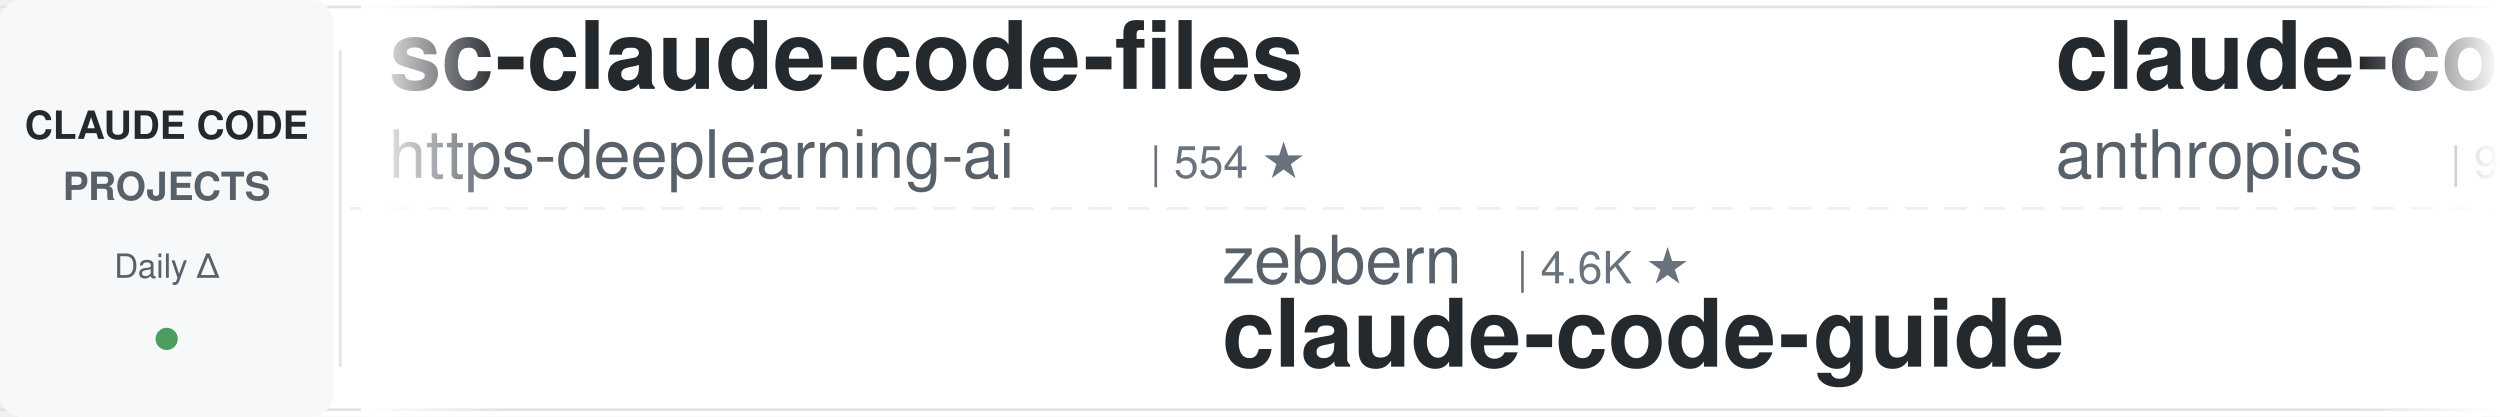
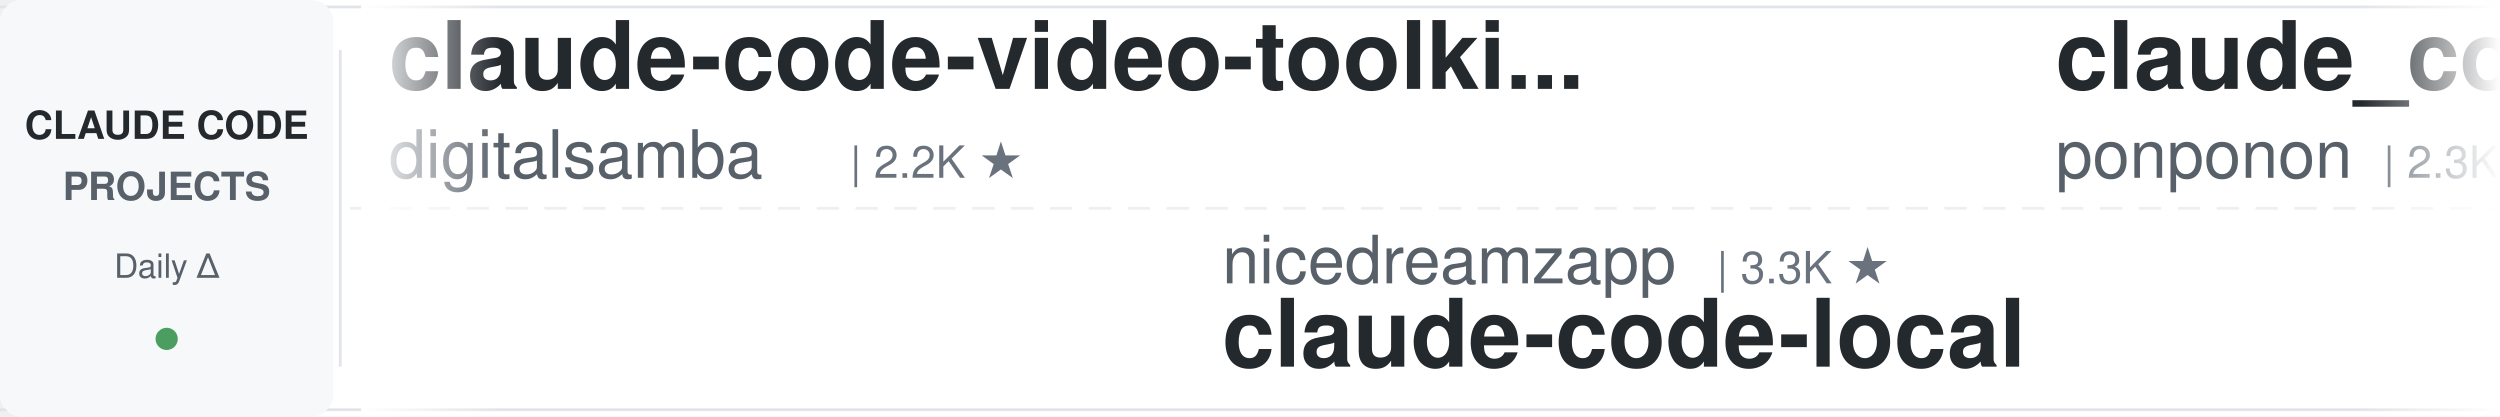
<svg xmlns="http://www.w3.org/2000/svg" width="900" height="150">
  <defs>
    <linearGradient id="leftFade" x1="0%" y1="0%" x2="100%" y2="0%">
      <stop offset="0%" style="stop-color:#ffffff;stop-opacity:1" />
      <stop offset="100%" style="stop-color:#ffffff;stop-opacity:0" />
    </linearGradient>
    <linearGradient id="rightFade" x1="0%" y1="0%" x2="100%" y2="0%">
      <stop offset="0%" style="stop-color:#ffffff;stop-opacity:0" />
      <stop offset="100%" style="stop-color:#ffffff;stop-opacity:1" />
    </linearGradient>
  </defs>
  <rect width="900" height="150" fill="#ffffff" rx="8" />
  <rect x="0" y="2" width="900" height="1" fill="#e1e4e8" />
  <rect x="0" y="147" width="900" height="1" fill="#e1e4e8" />
  <line x1="0" y1="75" x2="900" y2="75" stroke="#e1e4e8" stroke-width="1" stroke-dasharray="8 6" opacity="0.6" />
  <rect x="0" y="0" width="120" height="150" fill="#f6f8fa" rx="8" />
  <text x="60" y="50" font-family="-apple-system, BlinkMacSystemFont, 'Segoe UI', Helvetica, Arial, sans-serif" font-size="14" font-weight="600" fill="#24292e" text-anchor="middle">CLAUDE CODE</text>
  <text x="60" y="72" font-family="-apple-system, BlinkMacSystemFont, 'Segoe UI', Helvetica, Arial, sans-serif" font-size="14" font-weight="600" fill="#586069" text-anchor="middle">PROJECTS</text>
  <text x="60" y="100" font-family="-apple-system, BlinkMacSystemFont, 'Segoe UI', Helvetica, Arial, sans-serif" font-size="12" font-weight="500" fill="#586069" text-anchor="middle">Daily Δ</text>
  <circle cx="60" cy="122" r="4" fill="#22863a" opacity="0.8" />
  <rect x="122" y="18" width="1" height="114" fill="#e1e4e8" />
  <clipPath id="tickerClip">
    <rect x="130" y="0" width="770" height="150" />
  </clipPath>
  <g clip-path="url(#tickerClip)">
    <g id="tickerItems">
      <animateTransform attributeName="transform" attributeType="XML" type="translate" from="0 0" to="-3000 0" dur="54s" repeatCount="indefinite" />
      <g transform="translate(0, 0)">
-         <text x="140" y="32" font-family="-apple-system, BlinkMacSystemFont, 'Segoe UI', Helvetica, Arial, sans-serif" font-size="34" font-weight="600" fill="#24292e">sc-claude-code-files</text>
-         <text x="140" y="64" font-family="-apple-system, BlinkMacSystemFont, 'Segoe UI', Helvetica, Arial, sans-serif" font-size="24" font-weight="400" fill="#586069">https-deeplearning-ai</text>
-         <text x="414" y="64" font-family="-apple-system, BlinkMacSystemFont, 'Segoe UI', Helvetica, Arial, sans-serif" font-size="16" font-weight="500" fill="#6a737d">| 554 ★</text>
+         <text x="140" y="32" font-family="-apple-system, BlinkMacSystemFont, 'Segoe UI', Helvetica, Arial, sans-serif" font-size="34" font-weight="600" fill="#24292e">claude-code-video-toolki...</text>
+         <text x="140" y="64" font-family="-apple-system, BlinkMacSystemFont, 'Segoe UI', Helvetica, Arial, sans-serif" font-size="24" font-weight="400" fill="#586069">digitalsamba</text>
+         <text x="306" y="64" font-family="-apple-system, BlinkMacSystemFont, 'Segoe UI', Helvetica, Arial, sans-serif" font-size="16" font-weight="500" fill="#6a737d">| 2.2K ★</text>
      </g>
      <g transform="translate(300, 0)">
-         <text x="140" y="102" font-family="-apple-system, BlinkMacSystemFont, 'Segoe UI', Helvetica, Arial, sans-serif" font-size="24" font-weight="400" fill="#586069">zebbern</text>
-         <text x="246" y="102" font-family="-apple-system, BlinkMacSystemFont, 'Segoe UI', Helvetica, Arial, sans-serif" font-size="16" font-weight="500" fill="#6a737d">| 4.6K ★</text>
-         <text x="140" y="132" font-family="-apple-system, BlinkMacSystemFont, 'Segoe UI', Helvetica, Arial, sans-serif" font-size="34" font-weight="600" fill="#24292e">claude-code-guide</text>
+         <text x="140" y="102" font-family="-apple-system, BlinkMacSystemFont, 'Segoe UI', Helvetica, Arial, sans-serif" font-size="24" font-weight="400" fill="#586069">nicedreamzapp</text>
+         <text x="318" y="102" font-family="-apple-system, BlinkMacSystemFont, 'Segoe UI', Helvetica, Arial, sans-serif" font-size="16" font-weight="500" fill="#6a737d">| 3.3K ★</text>
+         <text x="140" y="132" font-family="-apple-system, BlinkMacSystemFont, 'Segoe UI', Helvetica, Arial, sans-serif" font-size="34" font-weight="600" fill="#24292e">claude-code-local</text>
      </g>
      <g transform="translate(600, 0)">
-         <text x="140" y="32" font-family="-apple-system, BlinkMacSystemFont, 'Segoe UI', Helvetica, Arial, sans-serif" font-size="34" font-weight="600" fill="#24292e">claude-code-action</text>
-         <text x="140" y="64" font-family="-apple-system, BlinkMacSystemFont, 'Segoe UI', Helvetica, Arial, sans-serif" font-size="24" font-weight="400" fill="#586069">anthropics</text>
-         <text x="282" y="64" font-family="-apple-system, BlinkMacSystemFont, 'Segoe UI', Helvetica, Arial, sans-serif" font-size="16" font-weight="500" fill="#6a737d">| 9.3K ★</text>
+         <text x="140" y="32" font-family="-apple-system, BlinkMacSystemFont, 'Segoe UI', Helvetica, Arial, sans-serif" font-size="34" font-weight="600" fill="#24292e">claude_code_src</text>
+         <text x="140" y="64" font-family="-apple-system, BlinkMacSystemFont, 'Segoe UI', Helvetica, Arial, sans-serif" font-size="24" font-weight="400" fill="#586069">ponponon</text>
+         <text x="258" y="64" font-family="-apple-system, BlinkMacSystemFont, 'Segoe UI', Helvetica, Arial, sans-serif" font-size="16" font-weight="500" fill="#6a737d">| 2.3K ★</text>
      </g>
      <g transform="translate(900, 0)">
+         <text x="140" y="102" font-family="-apple-system, BlinkMacSystemFont, 'Segoe UI', Helvetica, Arial, sans-serif" font-size="24" font-weight="400" fill="#586069">anthropics</text>
+         <text x="282" y="102" font-family="-apple-system, BlinkMacSystemFont, 'Segoe UI', Helvetica, Arial, sans-serif" font-size="16" font-weight="500" fill="#6a737d">| 9.3K ★</text>
+         <text x="140" y="132" font-family="-apple-system, BlinkMacSystemFont, 'Segoe UI', Helvetica, Arial, sans-serif" font-size="34" font-weight="600" fill="#24292e">claude-code-action</text>
+       </g>
+       <g transform="translate(1200, 0)">
+         <text x="140" y="32" font-family="-apple-system, BlinkMacSystemFont, 'Segoe UI', Helvetica, Arial, sans-serif" font-size="34" font-weight="600" fill="#24292e">claude-code-prompts</text>
+         <text x="140" y="64" font-family="-apple-system, BlinkMacSystemFont, 'Segoe UI', Helvetica, Arial, sans-serif" font-size="24" font-weight="400" fill="#586069">repowise-dev</text>
+         <text x="306" y="64" font-family="-apple-system, BlinkMacSystemFont, 'Segoe UI', Helvetica, Arial, sans-serif" font-size="16" font-weight="500" fill="#6a737d">| 1.2K ★</text>
+       </g>
+       <g transform="translate(1500, 0)">
        <text x="140" y="102" font-family="-apple-system, BlinkMacSystemFont, 'Segoe UI', Helvetica, Arial, sans-serif" font-size="24" font-weight="400" fill="#586069">musistudio</text>
        <text x="282" y="102" font-family="-apple-system, BlinkMacSystemFont, 'Segoe UI', Helvetica, Arial, sans-serif" font-size="16" font-weight="500" fill="#6a737d">| 37.5K ★</text>
        <text x="140" y="132" font-family="-apple-system, BlinkMacSystemFont, 'Segoe UI', Helvetica, Arial, sans-serif" font-size="34" font-weight="600" fill="#24292e">claude-code-router</text>
      </g>
-       <g transform="translate(1200, 0)">
-         <text x="140" y="32" font-family="-apple-system, BlinkMacSystemFont, 'Segoe UI', Helvetica, Arial, sans-serif" font-size="34" font-weight="600" fill="#24292e">system_prompts_leaks</text>
-         <text x="140" y="64" font-family="-apple-system, BlinkMacSystemFont, 'Segoe UI', Helvetica, Arial, sans-serif" font-size="24" font-weight="400" fill="#586069">asgeirtj</text>
-         <text x="258" y="64" font-family="-apple-system, BlinkMacSystemFont, 'Segoe UI', Helvetica, Arial, sans-serif" font-size="16" font-weight="500" fill="#6a737d">| 68.7K ★</text>
-       </g>
-       <g transform="translate(1500, 0)">
-         <text x="140" y="102" font-family="-apple-system, BlinkMacSystemFont, 'Segoe UI', Helvetica, Arial, sans-serif" font-size="24" font-weight="400" fill="#586069">Pimzino</text>
-         <text x="246" y="102" font-family="-apple-system, BlinkMacSystemFont, 'Segoe UI', Helvetica, Arial, sans-serif" font-size="16" font-weight="500" fill="#6a737d">| 3.9K ★</text>
-         <text x="140" y="132" font-family="-apple-system, BlinkMacSystemFont, 'Segoe UI', Helvetica, Arial, sans-serif" font-size="34" font-weight="600" fill="#24292e">claude-code-spec-workflo...</text>
-       </g>
      <g transform="translate(1800, 0)">
-         <text x="140" y="32" font-family="-apple-system, BlinkMacSystemFont, 'Segoe UI', Helvetica, Arial, sans-serif" font-size="34" font-weight="600" fill="#24292e">ClaudeCodeAgents</text>
-         <text x="140" y="64" font-family="-apple-system, BlinkMacSystemFont, 'Segoe UI', Helvetica, Arial, sans-serif" font-size="24" font-weight="400" fill="#586069">darcyegb</text>
-         <text x="258" y="64" font-family="-apple-system, BlinkMacSystemFont, 'Segoe UI', Helvetica, Arial, sans-serif" font-size="16" font-weight="500" fill="#6a737d">| 770 ★</text>
+         <text x="140" y="32" font-family="-apple-system, BlinkMacSystemFont, 'Segoe UI', Helvetica, Arial, sans-serif" font-size="34" font-weight="600" fill="#24292e">awesome-claude-code-suba...</text>
+         <text x="140" y="64" font-family="-apple-system, BlinkMacSystemFont, 'Segoe UI', Helvetica, Arial, sans-serif" font-size="24" font-weight="400" fill="#586069">VoltAgent</text>
+         <text x="270" y="64" font-family="-apple-system, BlinkMacSystemFont, 'Segoe UI', Helvetica, Arial, sans-serif" font-size="16" font-weight="500" fill="#6a737d">| 25.4K ★</text>
      </g>
      <g transform="translate(2100, 0)">
-         <text x="140" y="102" font-family="-apple-system, BlinkMacSystemFont, 'Segoe UI', Helvetica, Arial, sans-serif" font-size="24" font-weight="400" fill="#586069">oboard</text>
-         <text x="234" y="102" font-family="-apple-system, BlinkMacSystemFont, 'Segoe UI', Helvetica, Arial, sans-serif" font-size="16" font-weight="500" fill="#6a737d">| 3.3K ★</text>
-         <text x="140" y="132" font-family="-apple-system, BlinkMacSystemFont, 'Segoe UI', Helvetica, Arial, sans-serif" font-size="34" font-weight="600" fill="#24292e">claude-code-rev</text>
+         <text x="140" y="102" font-family="-apple-system, BlinkMacSystemFont, 'Segoe UI', Helvetica, Arial, sans-serif" font-size="24" font-weight="400" fill="#586069">huangjia2019</text>
+         <text x="306" y="102" font-family="-apple-system, BlinkMacSystemFont, 'Segoe UI', Helvetica, Arial, sans-serif" font-size="16" font-weight="500" fill="#6a737d">| 1.1K ★</text>
+         <text x="140" y="132" font-family="-apple-system, BlinkMacSystemFont, 'Segoe UI', Helvetica, Arial, sans-serif" font-size="34" font-weight="600" fill="#24292e">claude-code-engineering</text>
      </g>
      <g transform="translate(2400, 0)">
-         <text x="140" y="32" font-family="-apple-system, BlinkMacSystemFont, 'Segoe UI', Helvetica, Arial, sans-serif" font-size="34" font-weight="600" fill="#24292e">claude-code-source</text>
-         <text x="140" y="64" font-family="-apple-system, BlinkMacSystemFont, 'Segoe UI', Helvetica, Arial, sans-serif" font-size="24" font-weight="400" fill="#586069">hangsman</text>
-         <text x="258" y="64" font-family="-apple-system, BlinkMacSystemFont, 'Segoe UI', Helvetica, Arial, sans-serif" font-size="16" font-weight="500" fill="#6a737d">| 796 ★</text>
+         <text x="140" y="32" font-family="-apple-system, BlinkMacSystemFont, 'Segoe UI', Helvetica, Arial, sans-serif" font-size="34" font-weight="600" fill="#24292e">claude-code-from-source</text>
+         <text x="140" y="64" font-family="-apple-system, BlinkMacSystemFont, 'Segoe UI', Helvetica, Arial, sans-serif" font-size="24" font-weight="400" fill="#586069">alejandrobalderas</text>
+         <text x="366" y="64" font-family="-apple-system, BlinkMacSystemFont, 'Segoe UI', Helvetica, Arial, sans-serif" font-size="16" font-weight="500" fill="#6a737d">| 3.0K ★</text>
      </g>
      <g transform="translate(2700, 0)">
        <text x="140" y="102" font-family="-apple-system, BlinkMacSystemFont, 'Segoe UI', Helvetica, Arial, sans-serif" font-size="24" font-weight="400" fill="#586069">AICoderTudou</text>
        <text x="306" y="102" font-family="-apple-system, BlinkMacSystemFont, 'Segoe UI', Helvetica, Arial, sans-serif" font-size="16" font-weight="500" fill="#6a737d">| 494 ★</text>
        <text x="140" y="132" font-family="-apple-system, BlinkMacSystemFont, 'Segoe UI', Helvetica, Arial, sans-serif" font-size="34" font-weight="600" fill="#24292e">claude-code-tudou</text>
      </g>
      <g transform="translate(3000, 0)">
-         <text x="140" y="32" font-family="-apple-system, BlinkMacSystemFont, 'Segoe UI', Helvetica, Arial, sans-serif" font-size="34" font-weight="600" fill="#24292e">sc-claude-code-files</text>
-         <text x="140" y="64" font-family="-apple-system, BlinkMacSystemFont, 'Segoe UI', Helvetica, Arial, sans-serif" font-size="24" font-weight="400" fill="#586069">https-deeplearning-ai</text>
-         <text x="414" y="64" font-family="-apple-system, BlinkMacSystemFont, 'Segoe UI', Helvetica, Arial, sans-serif" font-size="16" font-weight="500" fill="#6a737d">| 554 ★</text>
+         <text x="140" y="32" font-family="-apple-system, BlinkMacSystemFont, 'Segoe UI', Helvetica, Arial, sans-serif" font-size="34" font-weight="600" fill="#24292e">claude-code-video-toolki...</text>
+         <text x="140" y="64" font-family="-apple-system, BlinkMacSystemFont, 'Segoe UI', Helvetica, Arial, sans-serif" font-size="24" font-weight="400" fill="#586069">digitalsamba</text>
+         <text x="306" y="64" font-family="-apple-system, BlinkMacSystemFont, 'Segoe UI', Helvetica, Arial, sans-serif" font-size="16" font-weight="500" fill="#6a737d">| 2.2K ★</text>
      </g>
      <g transform="translate(3300, 0)">
-         <text x="140" y="102" font-family="-apple-system, BlinkMacSystemFont, 'Segoe UI', Helvetica, Arial, sans-serif" font-size="24" font-weight="400" fill="#586069">zebbern</text>
-         <text x="246" y="102" font-family="-apple-system, BlinkMacSystemFont, 'Segoe UI', Helvetica, Arial, sans-serif" font-size="16" font-weight="500" fill="#6a737d">| 4.6K ★</text>
-         <text x="140" y="132" font-family="-apple-system, BlinkMacSystemFont, 'Segoe UI', Helvetica, Arial, sans-serif" font-size="34" font-weight="600" fill="#24292e">claude-code-guide</text>
+         <text x="140" y="102" font-family="-apple-system, BlinkMacSystemFont, 'Segoe UI', Helvetica, Arial, sans-serif" font-size="24" font-weight="400" fill="#586069">nicedreamzapp</text>
+         <text x="318" y="102" font-family="-apple-system, BlinkMacSystemFont, 'Segoe UI', Helvetica, Arial, sans-serif" font-size="16" font-weight="500" fill="#6a737d">| 3.3K ★</text>
+         <text x="140" y="132" font-family="-apple-system, BlinkMacSystemFont, 'Segoe UI', Helvetica, Arial, sans-serif" font-size="34" font-weight="600" fill="#24292e">claude-code-local</text>
      </g>
      <g transform="translate(3600, 0)">
-         <text x="140" y="32" font-family="-apple-system, BlinkMacSystemFont, 'Segoe UI', Helvetica, Arial, sans-serif" font-size="34" font-weight="600" fill="#24292e">claude-code-action</text>
-         <text x="140" y="64" font-family="-apple-system, BlinkMacSystemFont, 'Segoe UI', Helvetica, Arial, sans-serif" font-size="24" font-weight="400" fill="#586069">anthropics</text>
-         <text x="282" y="64" font-family="-apple-system, BlinkMacSystemFont, 'Segoe UI', Helvetica, Arial, sans-serif" font-size="16" font-weight="500" fill="#6a737d">| 9.3K ★</text>
+         <text x="140" y="32" font-family="-apple-system, BlinkMacSystemFont, 'Segoe UI', Helvetica, Arial, sans-serif" font-size="34" font-weight="600" fill="#24292e">claude_code_src</text>
+         <text x="140" y="64" font-family="-apple-system, BlinkMacSystemFont, 'Segoe UI', Helvetica, Arial, sans-serif" font-size="24" font-weight="400" fill="#586069">ponponon</text>
+         <text x="258" y="64" font-family="-apple-system, BlinkMacSystemFont, 'Segoe UI', Helvetica, Arial, sans-serif" font-size="16" font-weight="500" fill="#6a737d">| 2.3K ★</text>
      </g>
      <g transform="translate(3900, 0)">
-         <text x="140" y="102" font-family="-apple-system, BlinkMacSystemFont, 'Segoe UI', Helvetica, Arial, sans-serif" font-size="24" font-weight="400" fill="#586069">musistudio</text>
-         <text x="282" y="102" font-family="-apple-system, BlinkMacSystemFont, 'Segoe UI', Helvetica, Arial, sans-serif" font-size="16" font-weight="500" fill="#6a737d">| 37.5K ★</text>
-         <text x="140" y="132" font-family="-apple-system, BlinkMacSystemFont, 'Segoe UI', Helvetica, Arial, sans-serif" font-size="34" font-weight="600" fill="#24292e">claude-code-router</text>
+         <text x="140" y="102" font-family="-apple-system, BlinkMacSystemFont, 'Segoe UI', Helvetica, Arial, sans-serif" font-size="24" font-weight="400" fill="#586069">anthropics</text>
+         <text x="282" y="102" font-family="-apple-system, BlinkMacSystemFont, 'Segoe UI', Helvetica, Arial, sans-serif" font-size="16" font-weight="500" fill="#6a737d">| 9.3K ★</text>
+         <text x="140" y="132" font-family="-apple-system, BlinkMacSystemFont, 'Segoe UI', Helvetica, Arial, sans-serif" font-size="34" font-weight="600" fill="#24292e">claude-code-action</text>
      </g>
    </g>
  </g>
  <rect x="130" y="0" width="50" height="150" fill="url(#leftFade)" />
  <rect x="850" y="0" width="50" height="150" fill="url(#rightFade)" />
</svg>
